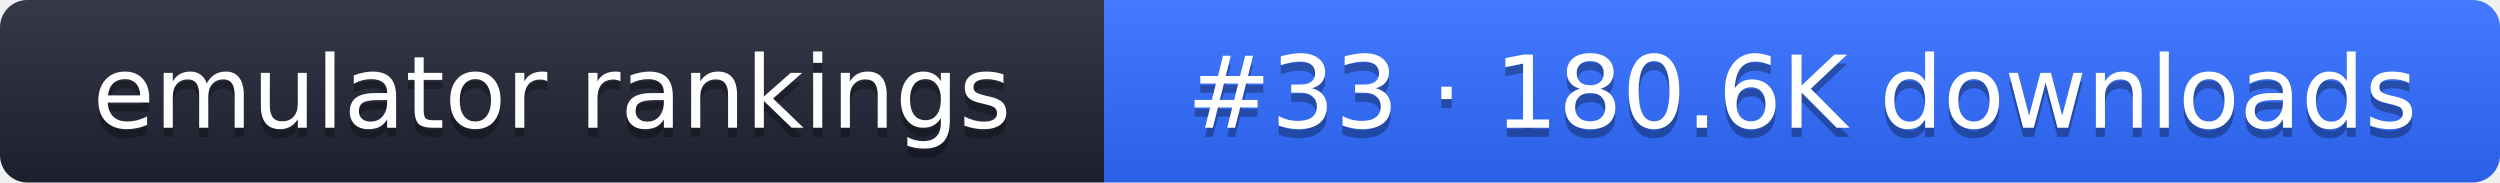
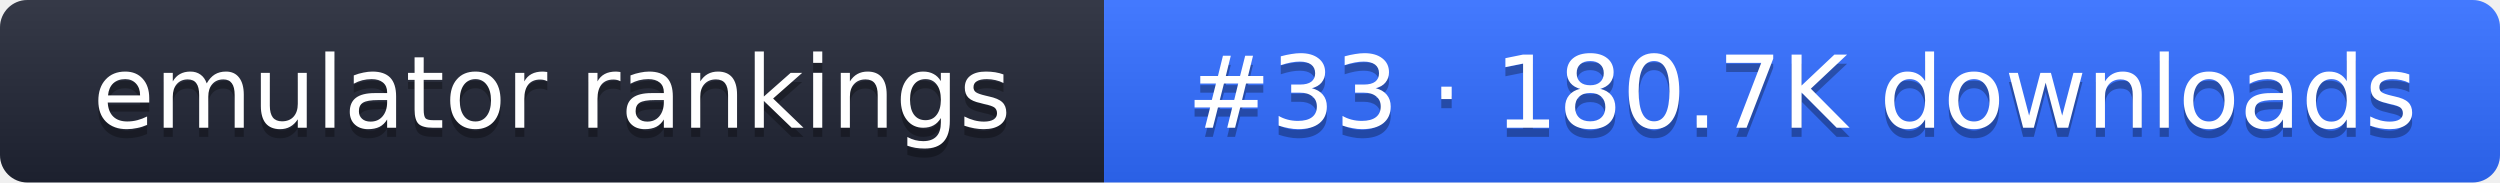
- <svg xmlns="http://www.w3.org/2000/svg" width="274" height="20" role="img" aria-label="emulator rankings: #33 · 180.6K downloads">
+ <svg xmlns="http://www.w3.org/2000/svg" width="274" height="20" role="img" aria-label="emulator rankings: #33 · 180.7K downloads">
  <linearGradient id="g" x2="0" y2="100%">
    <stop offset="0" stop-color="#fff" stop-opacity=".1" />
    <stop offset="1" stop-opacity=".1" />
  </linearGradient>
  <clipPath id="r">
    <rect width="274" height="20" rx="3" fill="#fff" />
  </clipPath>
  <g clip-path="url(#r)">
    <rect width="121" height="20" fill="#1f2433" />
    <rect x="121" width="153" height="20" fill="#2f6bff" />
    <rect width="274" height="20" fill="url(#g)" />
  </g>
  <g fill="#fff" text-anchor="middle" font-family="Verdana,DejaVu Sans,sans-serif" font-size="11">
    <text x="60.5" y="15" fill="#010101" fill-opacity=".3">emulator rankings</text>
    <text x="60.5" y="14">emulator rankings</text>
-     <text x="197.5" y="15" fill="#010101" fill-opacity=".3">#33 · 180.6K downloads</text>
-     <text x="197.5" y="14">#33 · 180.6K downloads</text>
+     <text x="197.5" y="15" fill="#010101" fill-opacity=".3">#33 · 180.7K downloads</text>
+     <text x="197.5" y="14">#33 · 180.7K downloads</text>
  </g>
</svg>
